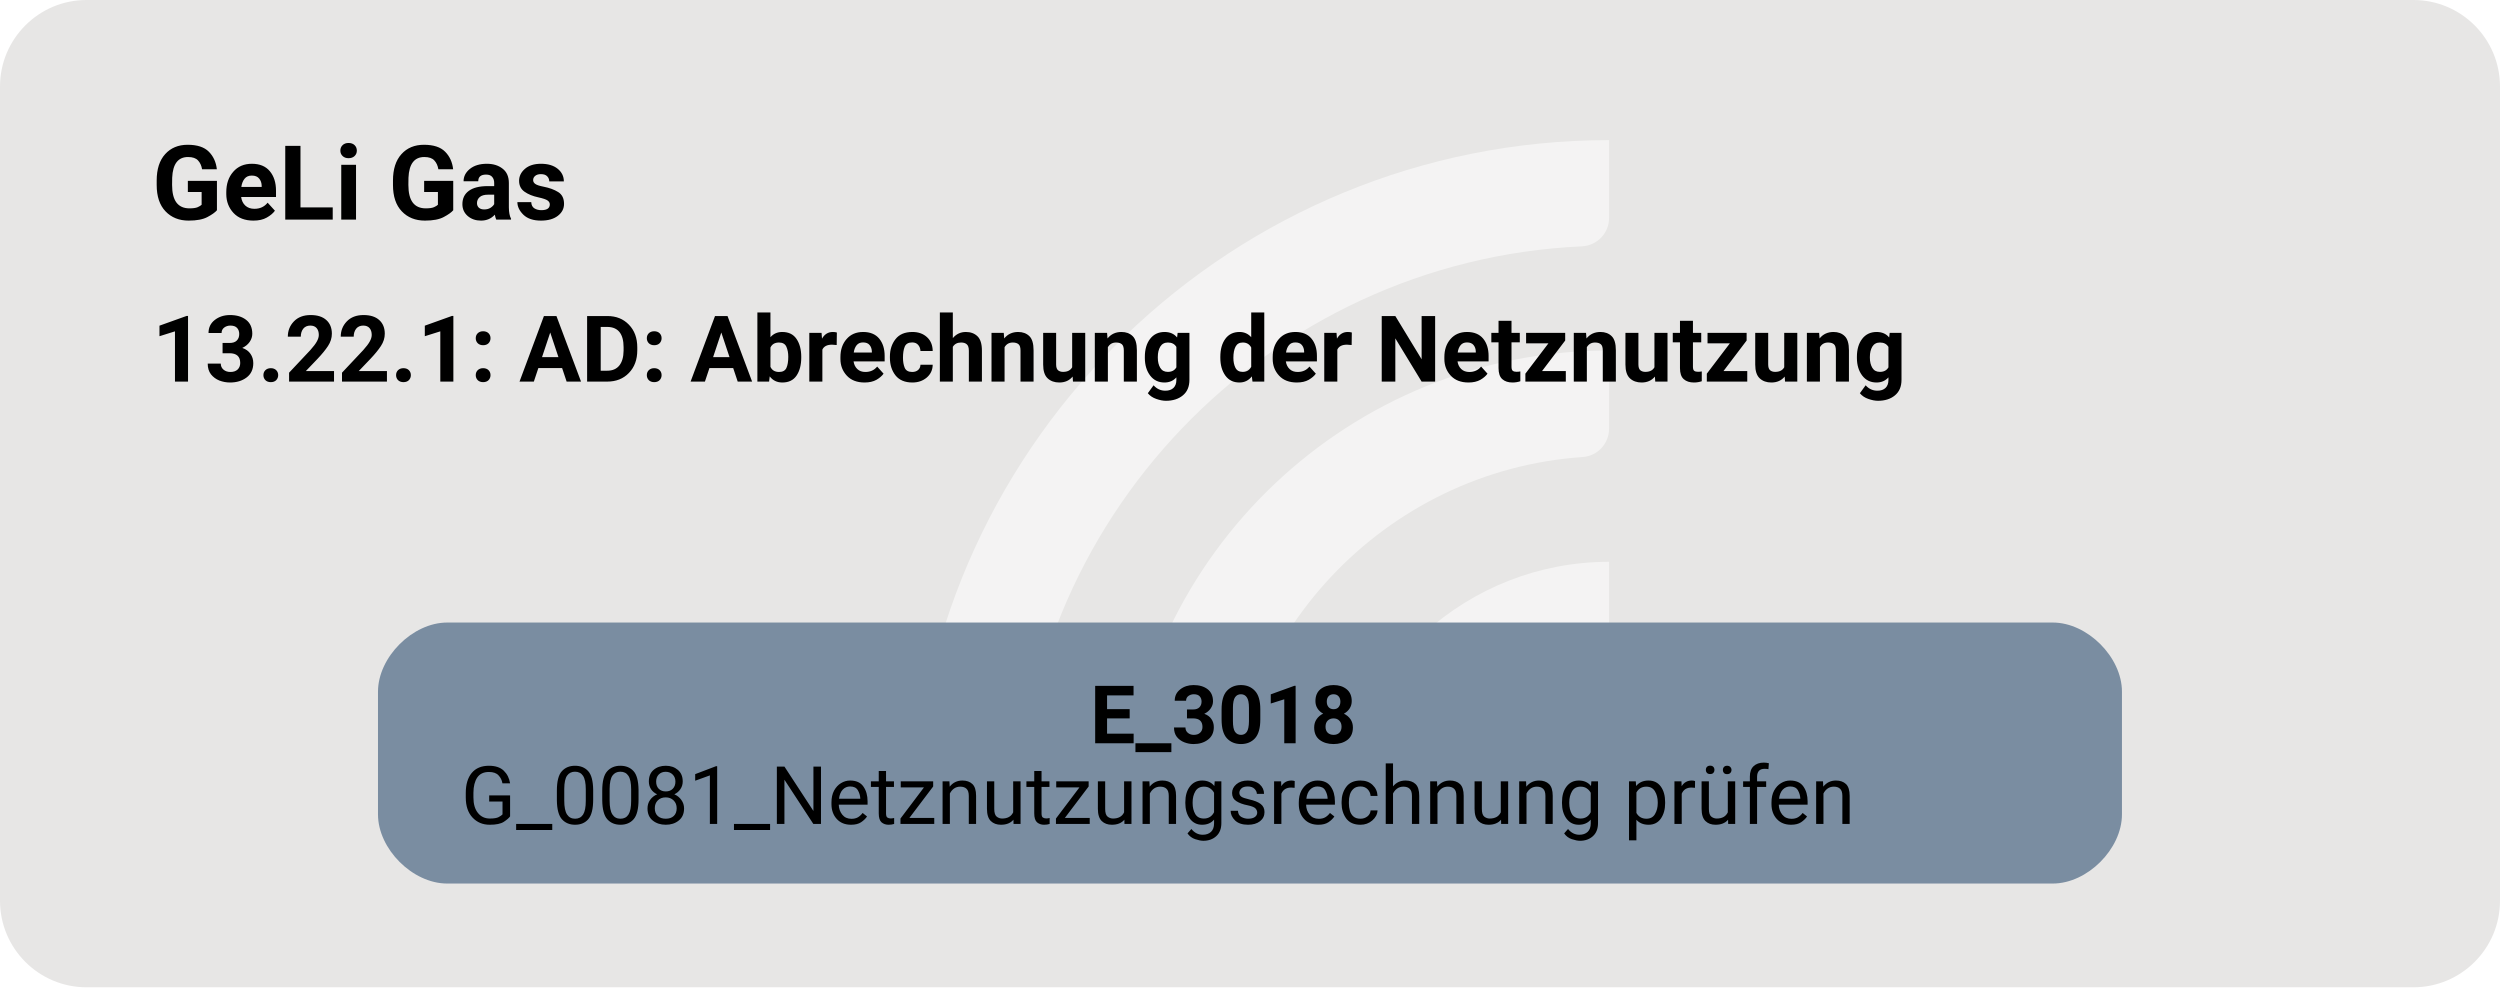
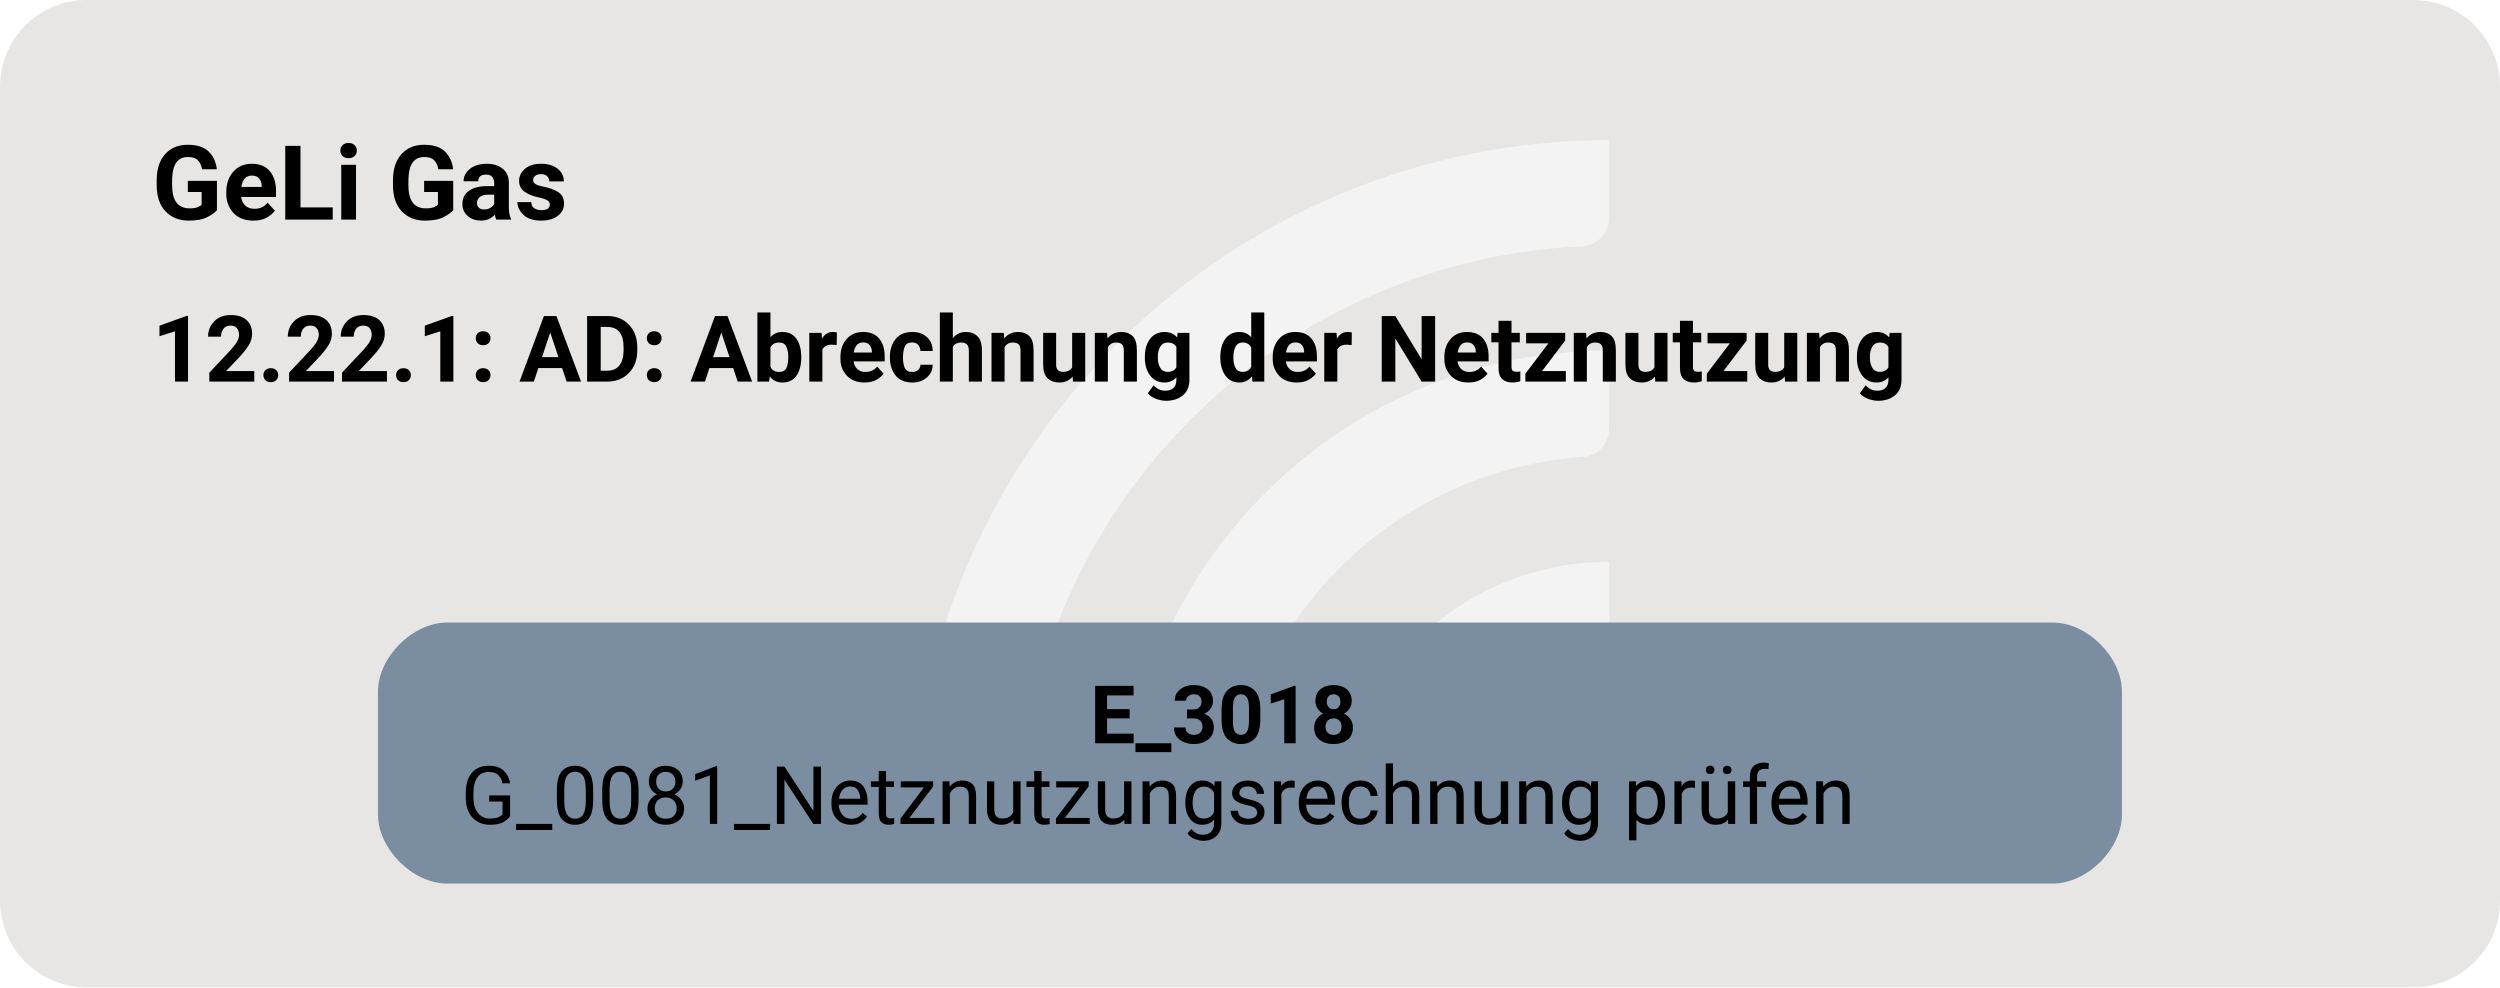
<svg xmlns="http://www.w3.org/2000/svg" version="1.1" width="577.333px" viewBox="0 0 577.333 228.0" height="228.0px">
  <g>
    <svg version="1.1" width="577.333px" viewBox="0 0 577.333 228.0" height="228.0px">
      <rect fill="#e7e6e5" x="0" y="0" width="577.333" height="228.0" rx="20" ry="20" />
      <g>
        <g transform="translate(195.6881, 22.8) scale(1 1) translate(0, 0) scale(0.3210363 0.3210363) ">
          <defs>
            <style>.cls-1{fill:#ffffff88;}</style>
          </defs>
          <path class="cls-1" d="M122.44,531.2h-56.1c-11,0-19.9-9.12-19.46-20.11C57.47,243.89,278.15,29.78,547.91,29.78v56.02c0,10.98-8.69,19.89-19.66,20.39-225.51,10.31-405.8,197-405.8,425Z" />
          <path class="cls-1" d="M273.78,531.2h-55.93c-11.23,0-20.09-9.48-19.43-20.69,10.74-183.44,163.39-329.39,349.48-329.39v56.26c0,10.71-8.27,19.62-18.96,20.35-142.35,9.77-255.17,128.69-255.17,273.46Z" />
          <path class="cls-1" d="M425.77,531.2h-55.45c-11.65,0-20.6-10.17-19.33-21.75,10.87-99.03,95.03-176.34,196.92-176.34v57.01c0,10.05-7.28,18.75-17.23,20.16-59.22,8.4-104.91,59.42-104.91,120.92Z" />
        </g>
        <svg width="433pt" height="171pt" viewBox="0.00 0.00 433.00 171.28">
          <g id="graph0" class="graph" transform="scale(1 1) rotate(0) translate(18 153.28)">
            <text text-anchor="start" x="8" y="-115.18" font-family="Roboto, sans-serif" font-weight="bold" font-size="18.00">GeLi Gas</text>
-             <text text-anchor="start" x="8" y="-87.08" font-family="Roboto, sans-serif" font-weight="bold" font-size="16.00">13.22.1: AD: Abrechnung der Netznutzung</text>
+             <text text-anchor="start" x="8" y="-87.08" font-family="Roboto, sans-serif" font-weight="bold" font-size="16.00">12.22.1: AD: Abrechnung der Netznutzung</text>
            <g id="node1" class="node">
              <path fill="#7a8da1" stroke="black" stroke-width="0" d="M337.77,-45.28C337.77,-45.28 59.23,-45.28 59.23,-45.28 53.23,-45.28 47.22,-39.28 47.22,-33.28 47.22,-33.28 47.22,-12 47.22,-12 47.22,-6 53.22,0 59.22,0 59.22,0 337.77,0 337.77,0 343.77,0 349.77,-6 349.77,-12 349.77,-12 349.77,-33.28 349.77,-33.28 349.77,-39.28 343.77,-45.28 337.77,-45.28" />
              <text text-anchor="start" x="170.75" y="-24.34" font-family="Roboto, sans-serif" font-weight="bold" font-size="14.00">E_3018</text>
              <text text-anchor="start" x="61.62" y="-10.34" font-family="Roboto, sans-serif" font-size="14.00">G_0081_Netznutzungsrechnung prüfen</text>
            </g>
          </g>
        </svg>
      </g>
    </svg>
  </g>
</svg>
